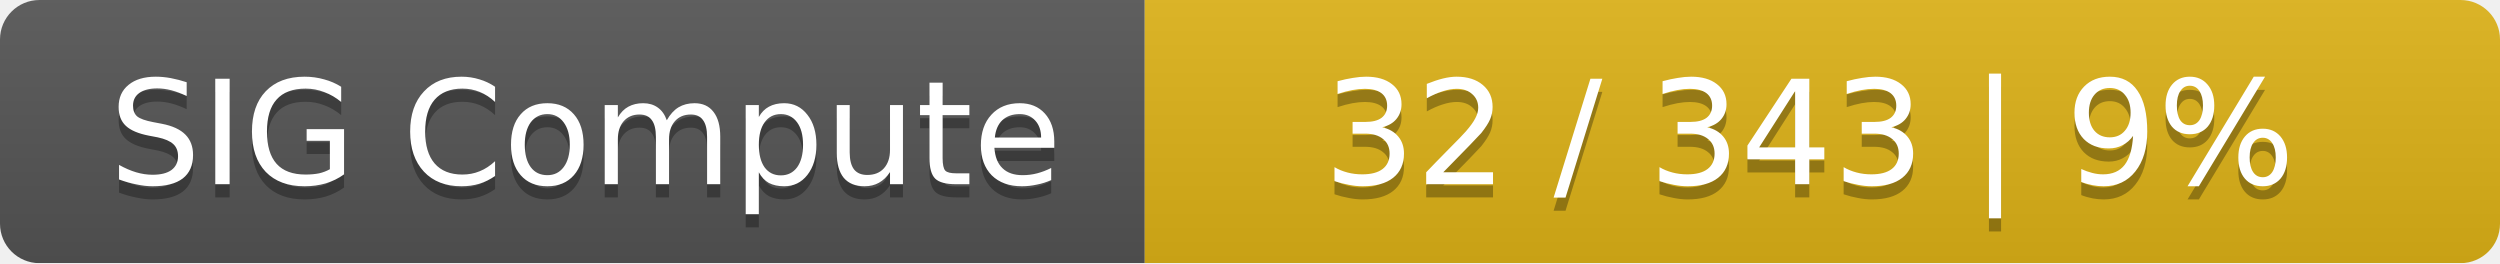
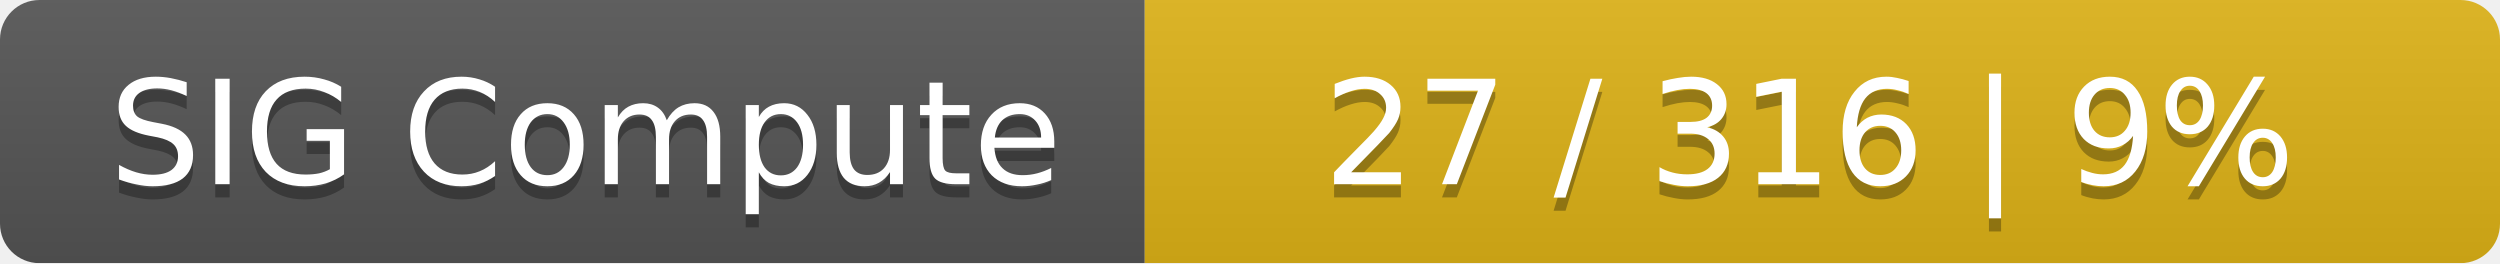
<svg xmlns="http://www.w3.org/2000/svg" width="190" height="20">
  <linearGradient id="smooth" x2="0" y2="100%">
    <stop offset="0" stop-color="#bbb" stop-opacity=".1" />
    <stop offset="1" stop-opacity=".1" />
  </linearGradient>
  <mask id="round">
    <rect width="190" height="20" rx="3" fill="#fff" />
  </mask>
  <g mask="url(#round)">
    <rect width="87" height="20" fill="#555" />
    <rect x="87" width="103" height="20" fill="#dfb317" />
    <rect width="190" height="20" fill="url(#smooth)" />
  </g>
  <g fill="#fff" text-anchor="middle" font-family="DejaVu Sans,Verdana,Geneva,sans-serif" font-size="11">
    <text x="44.5" y="15" fill="#010101" fill-opacity=".3">SIG Compute</text>
    <text x="44.5" y="14">SIG Compute</text>
-     <text x="137.5" y="15" fill="#010101" fill-opacity=".3">32 / 343    |    9%</text>
-     <text x="137.5" y="14">32 / 343    |    9%</text>
+     <text x="137.5" y="15" fill="#010101" fill-opacity=".3">27 / 316    |    9%</text>
+     <text x="137.5" y="14">27 / 316    |    9%</text>
  </g>
</svg>
